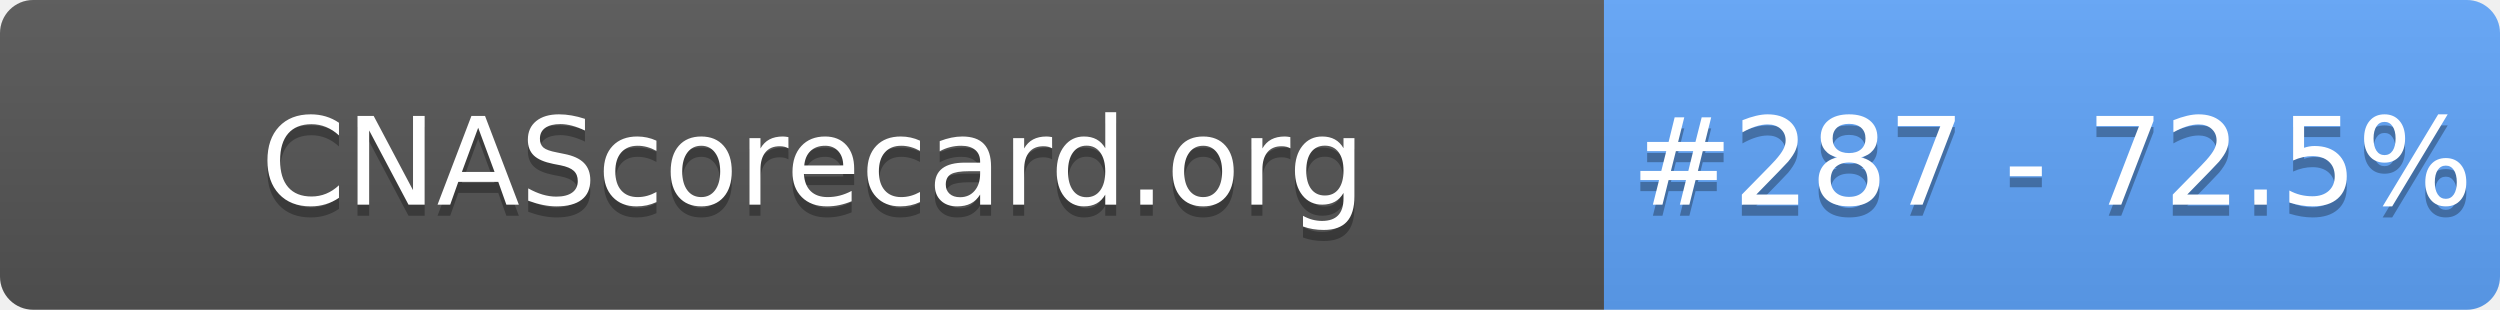
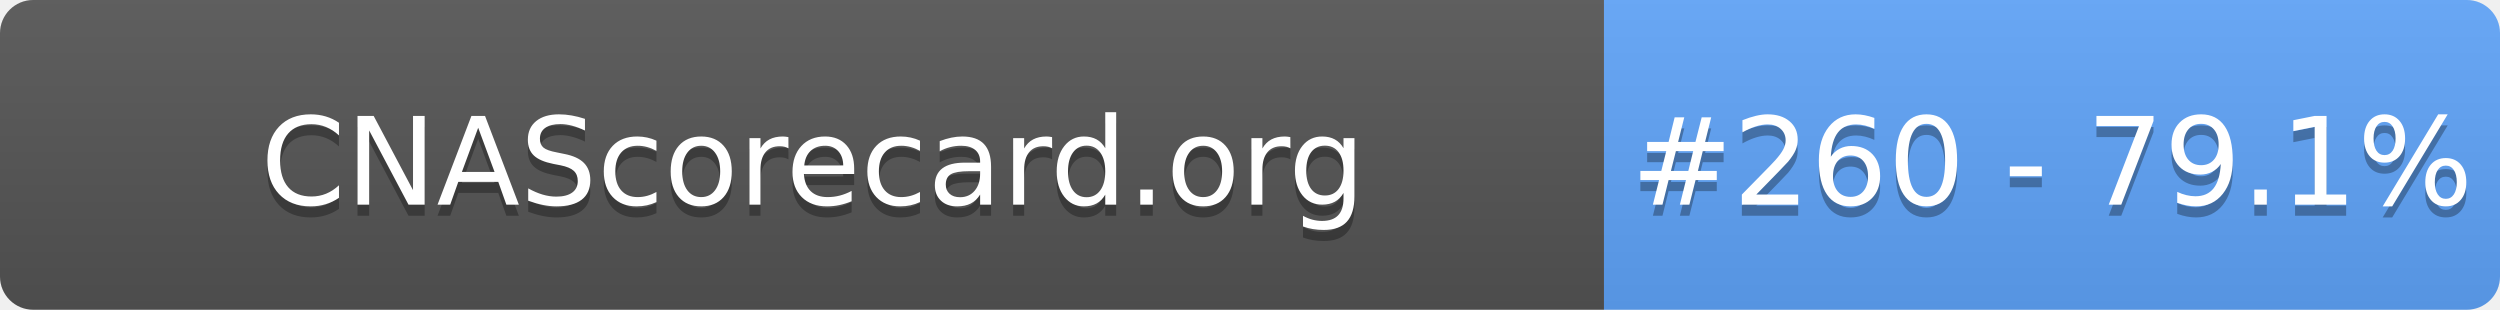
- <svg xmlns="http://www.w3.org/2000/svg" width="226" height="28" role="img" aria-label="CNAScorecard.org: #287 - 72.5%">
+ <svg xmlns="http://www.w3.org/2000/svg" width="226" height="28" role="img" aria-label="CNAScorecard.org: #260 - 79.1%">
  <linearGradient id="s" x2="0" y2="100%">
    <stop offset="0" stop-color="#bbb" stop-opacity=".1" />
    <stop offset="1" stop-opacity=".1" />
  </linearGradient>
  <clipPath id="r">
    <rect width="226" height="28" rx="3" fill="#fff" />
  </clipPath>
  <g clip-path="url(#r)">
    <rect width="145" height="28" fill="#555" />
    <rect x="145" width="81" height="28" fill="#60A5FA" />
    <rect width="226" height="28" fill="url(#s)" />
  </g>
  <g fill="#fff" text-anchor="middle" font-family="Verdana,Geneva,DejaVu Sans,sans-serif" text-rendering="geometricPrecision" font-size="110">
    <text aria-hidden="true" x="735" y="195" fill="#010101" fill-opacity=".3" transform="scale(.1)" textLength="1350">CNAScorecard.org</text>
    <text x="735" y="185" transform="scale(.1)" fill="#fff" textLength="1350">CNAScorecard.org</text>
-     <text aria-hidden="true" x="1855" y="195" fill="#010101" fill-opacity=".3" transform="scale(.1)" textLength="660">#287 - 72.5%</text>
-     <text x="1855" y="185" transform="scale(.1)" fill="#fff" textLength="660">#287 - 72.5%</text>
+     <text aria-hidden="true" x="1855" y="195" fill="#010101" fill-opacity=".3" transform="scale(.1)" textLength="660">#260 - 79.1%</text>
+     <text x="1855" y="185" transform="scale(.1)" fill="#fff" textLength="660">#260 - 79.1%</text>
  </g>
</svg>
